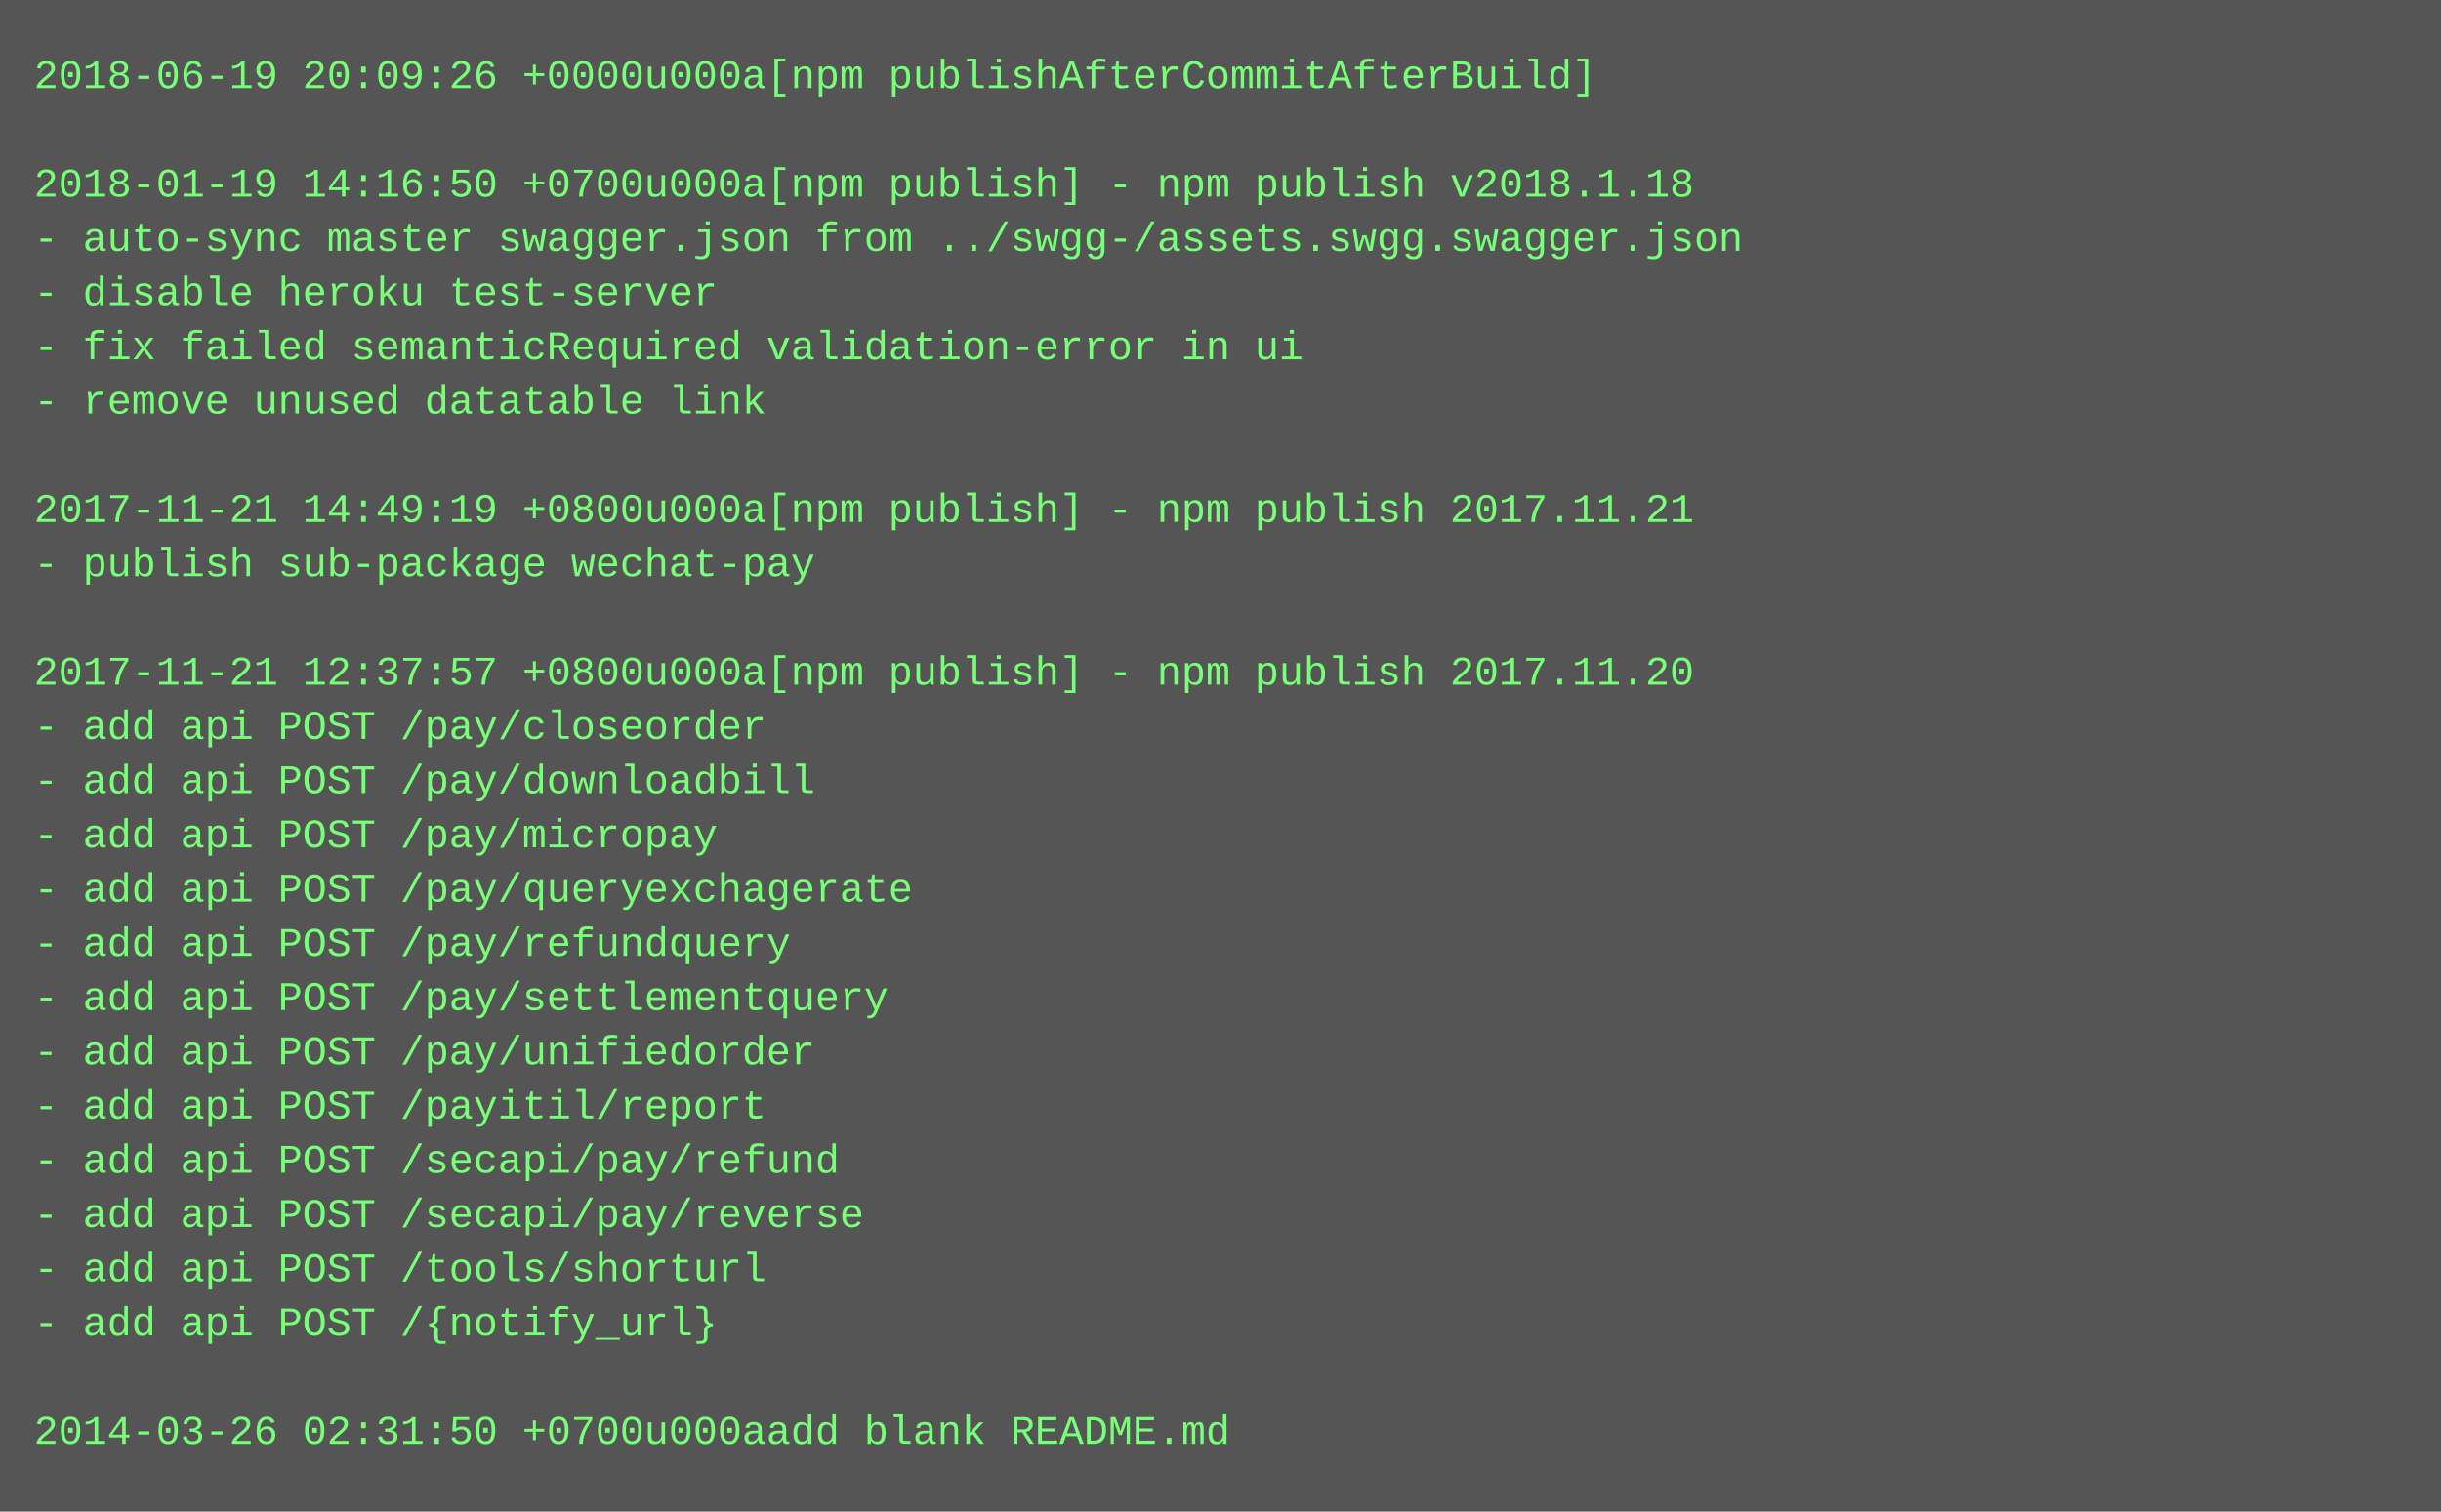
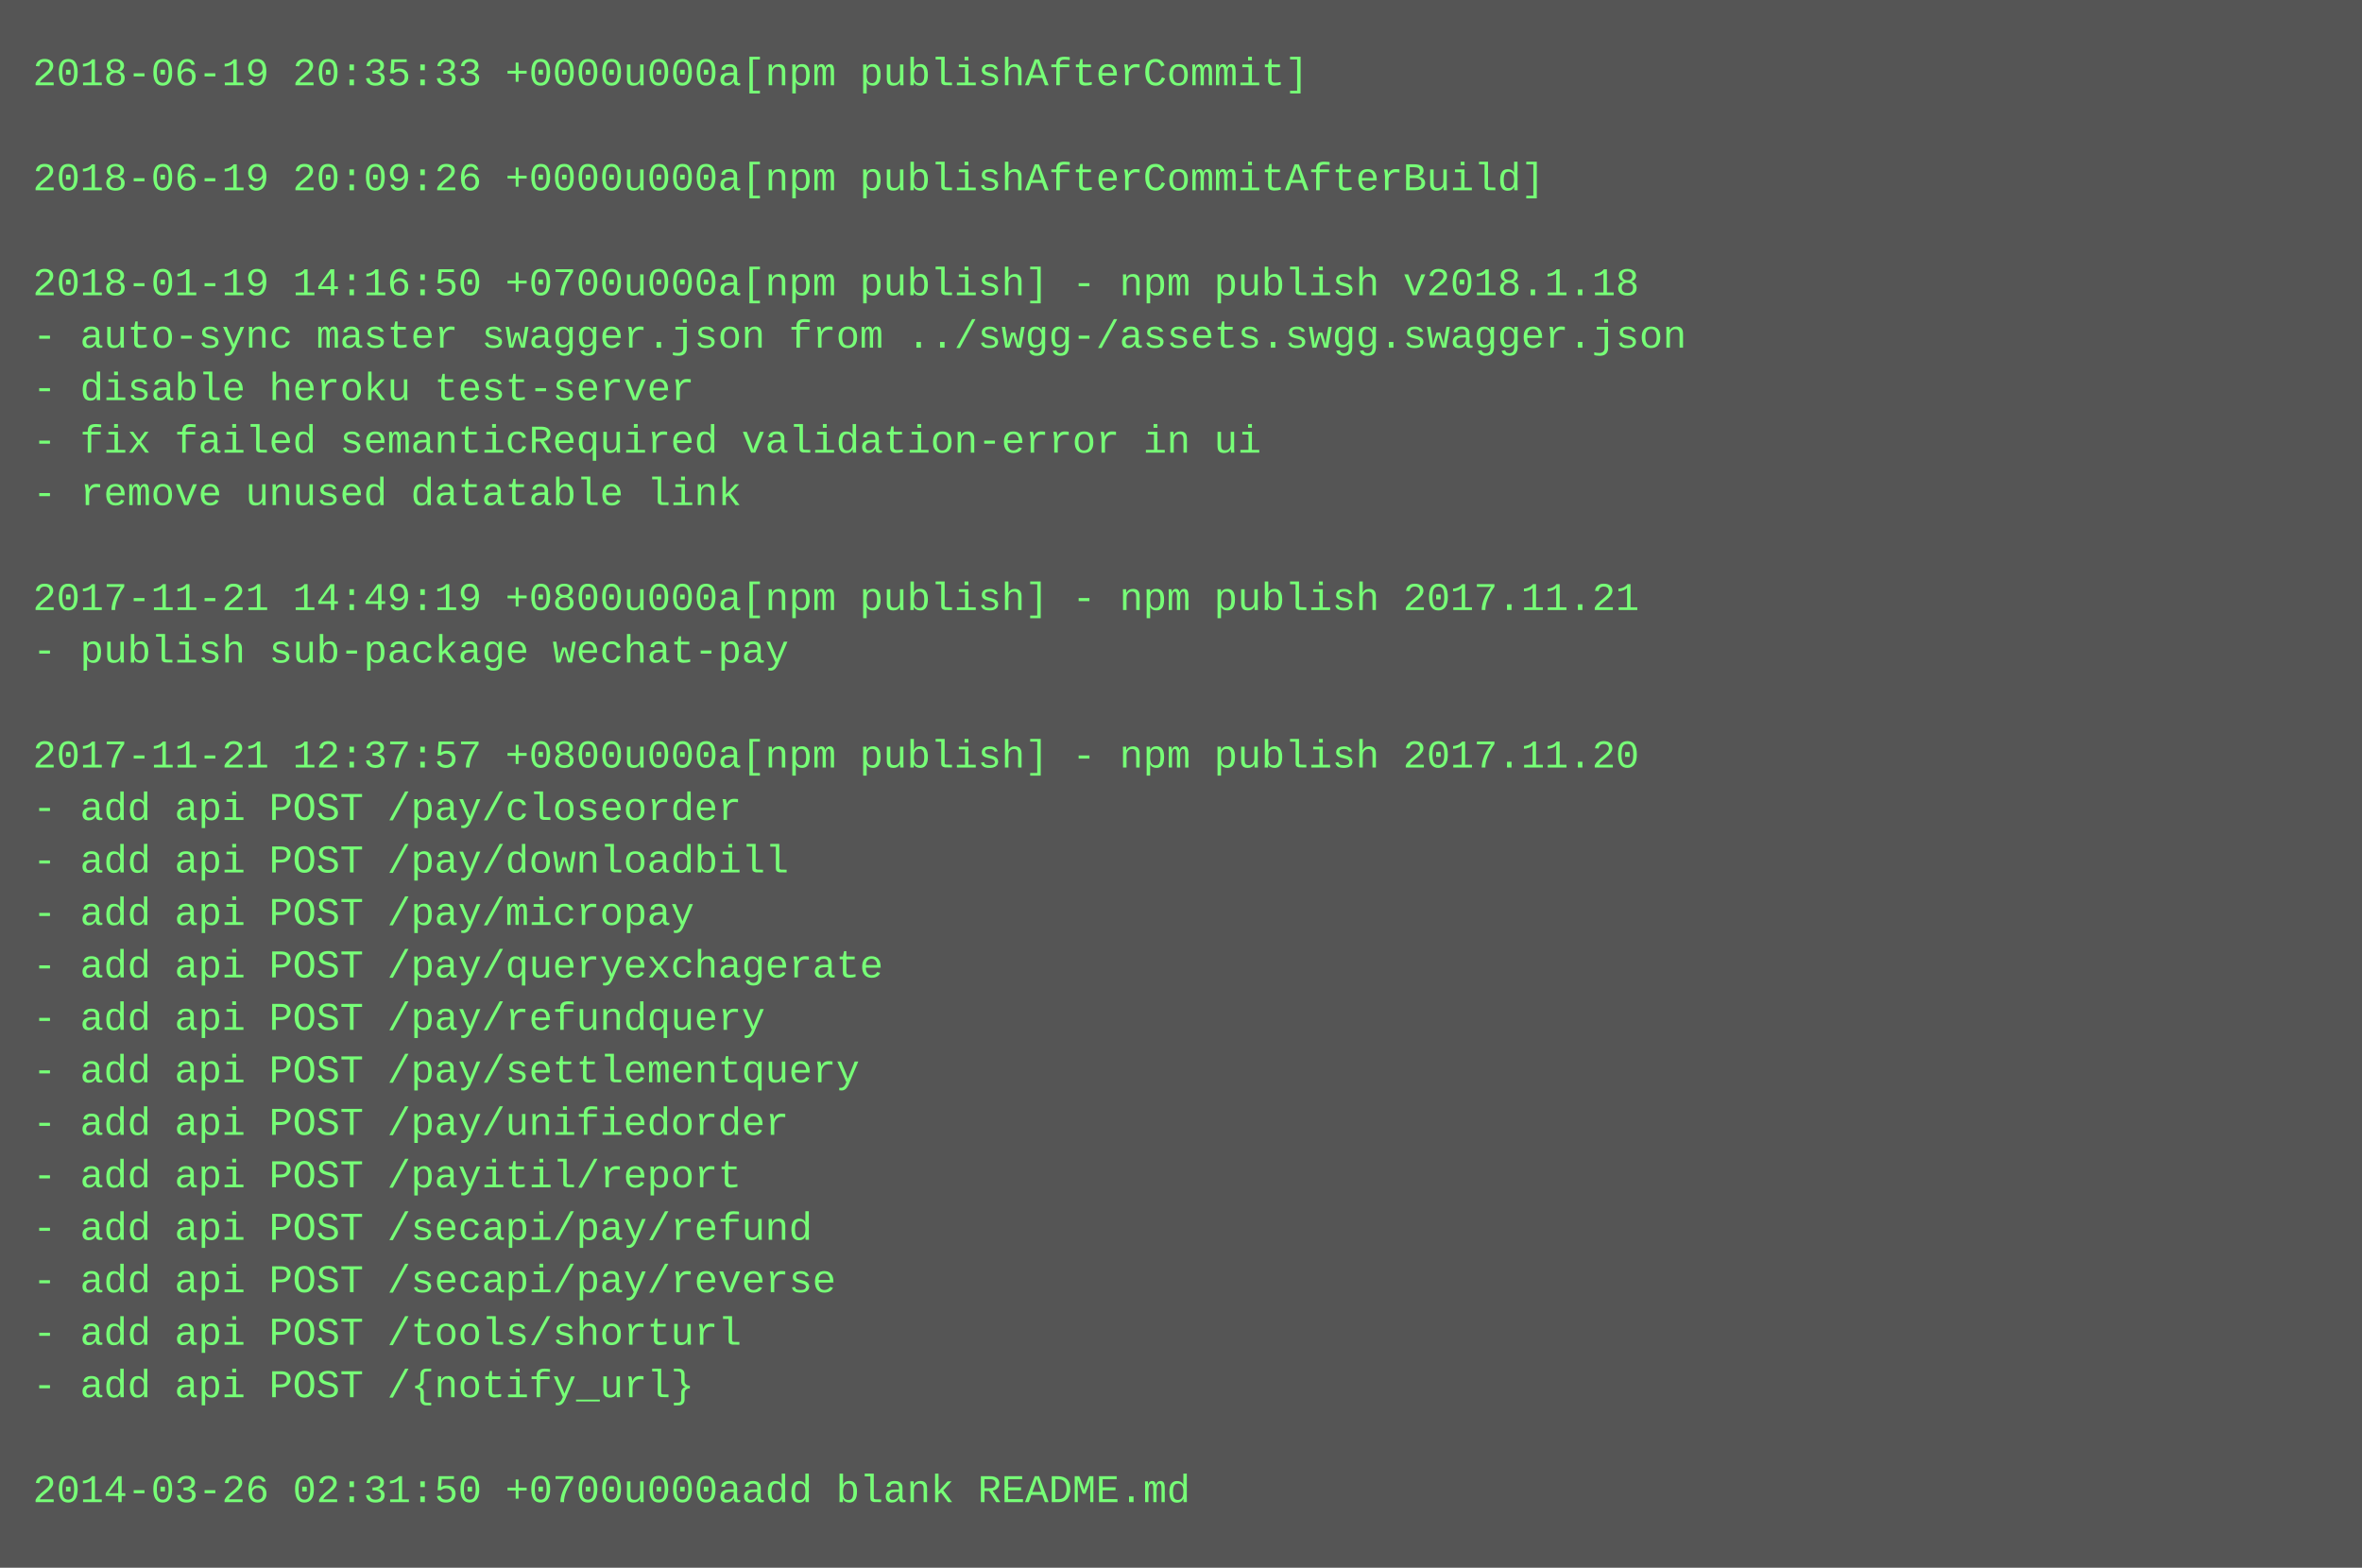
- <svg xmlns="http://www.w3.org/2000/svg" height="446" width="720">
-   <rect height="446" fill="#555" width="720" />
+ <svg xmlns="http://www.w3.org/2000/svg" height="478" width="720">
+   <rect height="478" fill="#555" width="720" />
  <text fill="#7f7" font-family="Courier New" font-size="12" xml:space="preserve">
-     <tspan x="10" y="26">2018-06-19 20:09:26 +0000u000a[npm publishAfterCommitAfterBuild]</tspan>
+     <tspan x="10" y="26">2018-06-19 20:35:33 +0000u000a[npm publishAfterCommit]</tspan>
    <tspan x="10" y="42" />
-     <tspan x="10" y="58">2018-01-19 14:16:50 +0700u000a[npm publish] - npm publish v2018.1.18</tspan>
-     <tspan x="10" y="74">- auto-sync master swagger.json from ../swgg-/assets.swgg.swagger.json</tspan>
-     <tspan x="10" y="90">- disable heroku test-server</tspan>
-     <tspan x="10" y="106">- fix failed semanticRequired validation-error in ui</tspan>
-     <tspan x="10" y="122">- remove unused datatable link</tspan>
-     <tspan x="10" y="138" />
-     <tspan x="10" y="154">2017-11-21 14:49:19 +0800u000a[npm publish] - npm publish 2017.11.21</tspan>
-     <tspan x="10" y="170">- publish sub-package wechat-pay</tspan>
-     <tspan x="10" y="186" />
-     <tspan x="10" y="202">2017-11-21 12:37:57 +0800u000a[npm publish] - npm publish 2017.11.20</tspan>
-     <tspan x="10" y="218">- add api POST /pay/closeorder</tspan>
-     <tspan x="10" y="234">- add api POST /pay/downloadbill</tspan>
-     <tspan x="10" y="250">- add api POST /pay/micropay</tspan>
-     <tspan x="10" y="266">- add api POST /pay/queryexchagerate</tspan>
-     <tspan x="10" y="282">- add api POST /pay/refundquery</tspan>
-     <tspan x="10" y="298">- add api POST /pay/settlementquery</tspan>
-     <tspan x="10" y="314">- add api POST /pay/unifiedorder</tspan>
-     <tspan x="10" y="330">- add api POST /payitil/report</tspan>
-     <tspan x="10" y="346">- add api POST /secapi/pay/refund</tspan>
-     <tspan x="10" y="362">- add api POST /secapi/pay/reverse</tspan>
-     <tspan x="10" y="378">- add api POST /tools/shorturl</tspan>
-     <tspan x="10" y="394">- add api POST /{notify_url}</tspan>
-     <tspan x="10" y="410" />
-     <tspan x="10" y="426">2014-03-26 02:31:50 +0700u000aadd blank README.md</tspan>
+     <tspan x="10" y="58">2018-06-19 20:09:26 +0000u000a[npm publishAfterCommitAfterBuild]</tspan>
+     <tspan x="10" y="74" />
+     <tspan x="10" y="90">2018-01-19 14:16:50 +0700u000a[npm publish] - npm publish v2018.1.18</tspan>
+     <tspan x="10" y="106">- auto-sync master swagger.json from ../swgg-/assets.swgg.swagger.json</tspan>
+     <tspan x="10" y="122">- disable heroku test-server</tspan>
+     <tspan x="10" y="138">- fix failed semanticRequired validation-error in ui</tspan>
+     <tspan x="10" y="154">- remove unused datatable link</tspan>
+     <tspan x="10" y="170" />
+     <tspan x="10" y="186">2017-11-21 14:49:19 +0800u000a[npm publish] - npm publish 2017.11.21</tspan>
+     <tspan x="10" y="202">- publish sub-package wechat-pay</tspan>
+     <tspan x="10" y="218" />
+     <tspan x="10" y="234">2017-11-21 12:37:57 +0800u000a[npm publish] - npm publish 2017.11.20</tspan>
+     <tspan x="10" y="250">- add api POST /pay/closeorder</tspan>
+     <tspan x="10" y="266">- add api POST /pay/downloadbill</tspan>
+     <tspan x="10" y="282">- add api POST /pay/micropay</tspan>
+     <tspan x="10" y="298">- add api POST /pay/queryexchagerate</tspan>
+     <tspan x="10" y="314">- add api POST /pay/refundquery</tspan>
+     <tspan x="10" y="330">- add api POST /pay/settlementquery</tspan>
+     <tspan x="10" y="346">- add api POST /pay/unifiedorder</tspan>
+     <tspan x="10" y="362">- add api POST /payitil/report</tspan>
+     <tspan x="10" y="378">- add api POST /secapi/pay/refund</tspan>
+     <tspan x="10" y="394">- add api POST /secapi/pay/reverse</tspan>
+     <tspan x="10" y="410">- add api POST /tools/shorturl</tspan>
+     <tspan x="10" y="426">- add api POST /{notify_url}</tspan>
+     <tspan x="10" y="442" />
+     <tspan x="10" y="458">2014-03-26 02:31:50 +0700u000aadd blank README.md</tspan>
  </text>
</svg>
